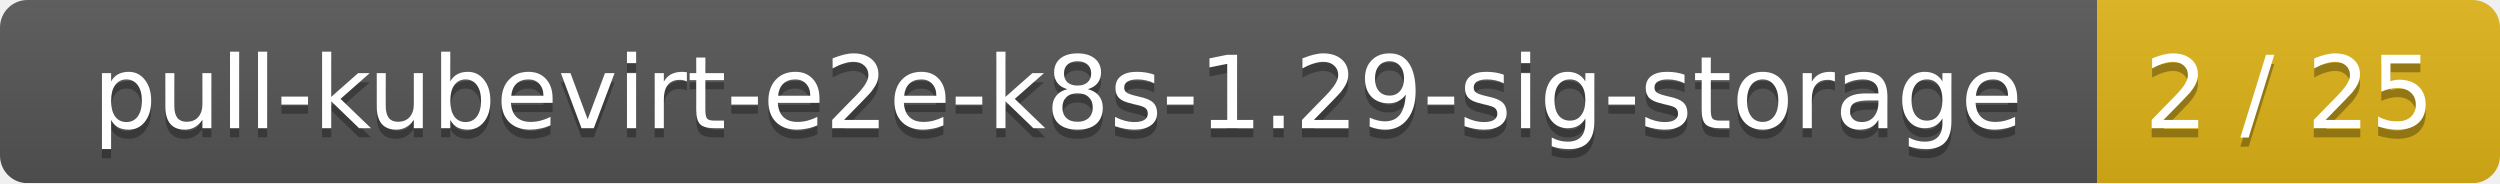
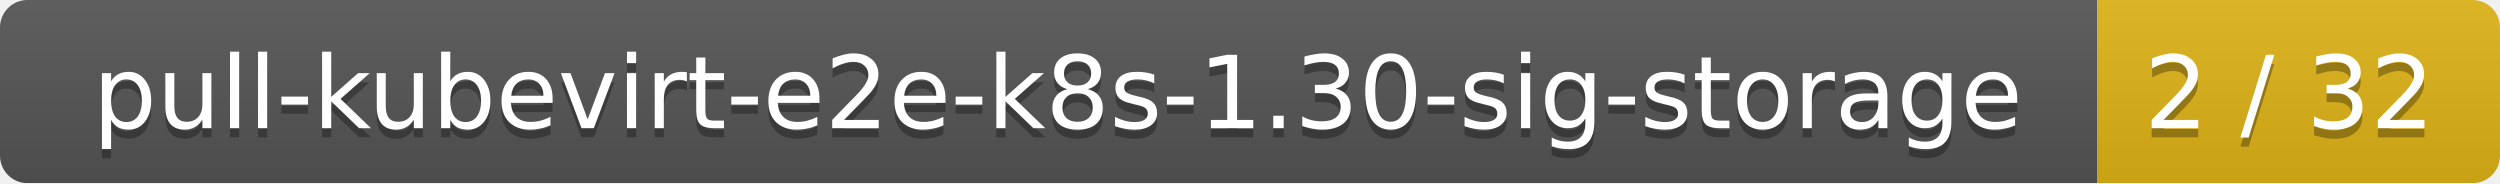
<svg xmlns="http://www.w3.org/2000/svg" width="273" height="20">
  <linearGradient id="smooth" x2="0" y2="100%">
    <stop offset="0" stop-color="#bbb" stop-opacity=".1" />
    <stop offset="1" stop-opacity=".1" />
  </linearGradient>
  <mask id="round">
    <rect width="273" height="20" rx="3" fill="#fff" />
  </mask>
  <g mask="url(#round)">
    <rect width="229" height="20" fill="#555" />
    <rect x="229" width="44" height="20" fill="#dfb317" />
    <rect width="273" height="20" fill="url(#smooth)" />
  </g>
  <g fill="#fff" text-anchor="middle" font-family="DejaVu Sans,Verdana,Geneva,sans-serif" font-size="11">
-     <text x="115.5" y="15" fill="#010101" fill-opacity=".3">pull-kubevirt-e2e-k8s-1.29-sig-storage</text>
-     <text x="115.5" y="14">pull-kubevirt-e2e-k8s-1.29-sig-storage</text>
-     <text x="250" y="15" fill="#010101" fill-opacity=".3">2 / 25</text>
-     <text x="250" y="14">2 / 25</text>
+     <text x="115.5" y="15" fill="#010101" fill-opacity=".3">pull-kubevirt-e2e-k8s-1.30-sig-storage</text>
+     <text x="115.5" y="14">pull-kubevirt-e2e-k8s-1.30-sig-storage</text>
+     <text x="250" y="15" fill="#010101" fill-opacity=".3">2 / 32</text>
+     <text x="250" y="14">2 / 32</text>
  </g>
</svg>
